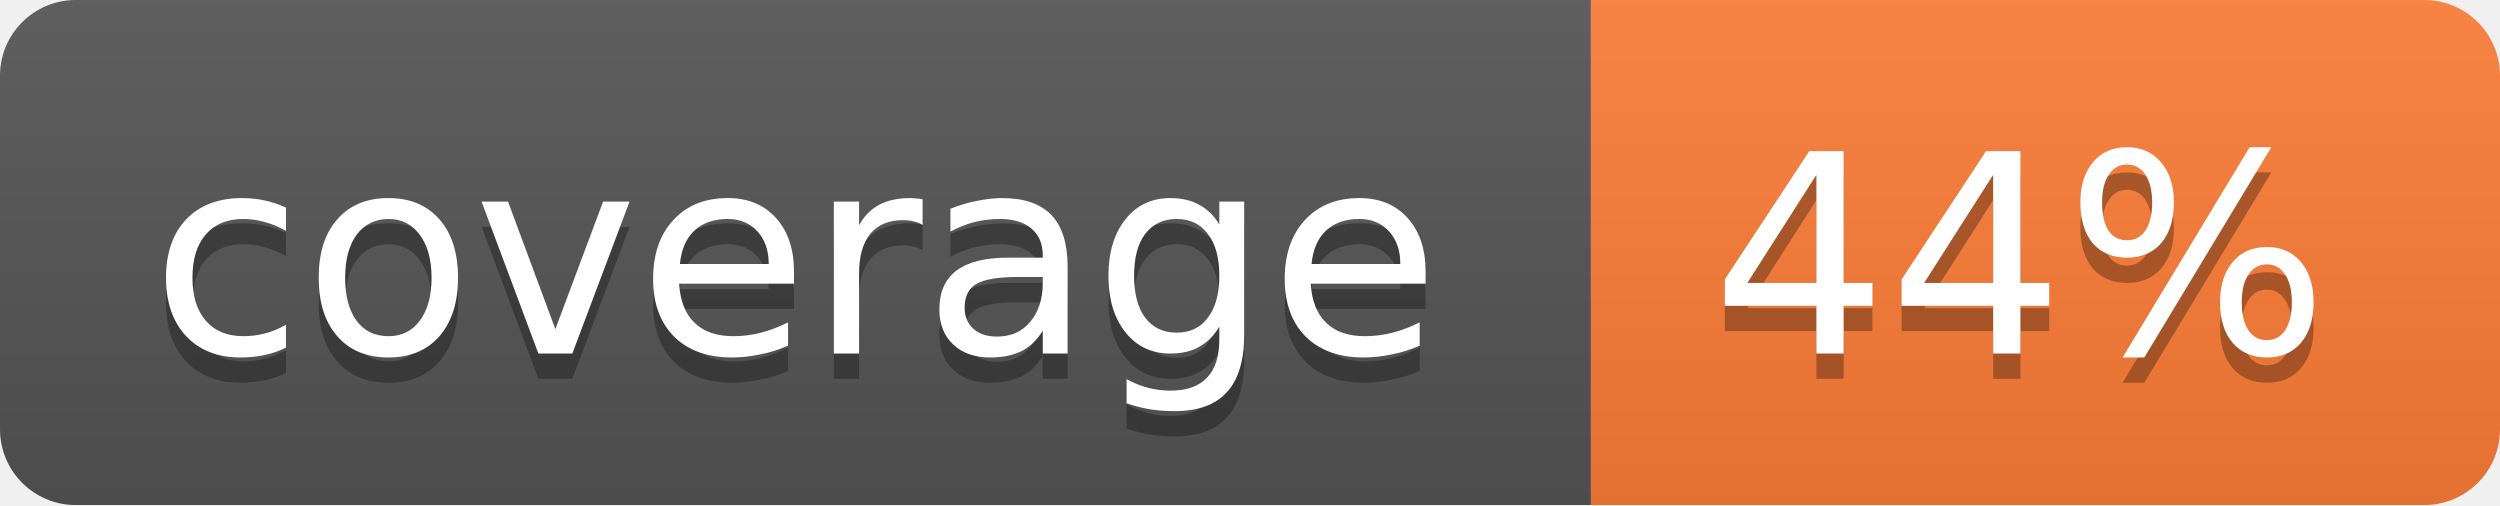
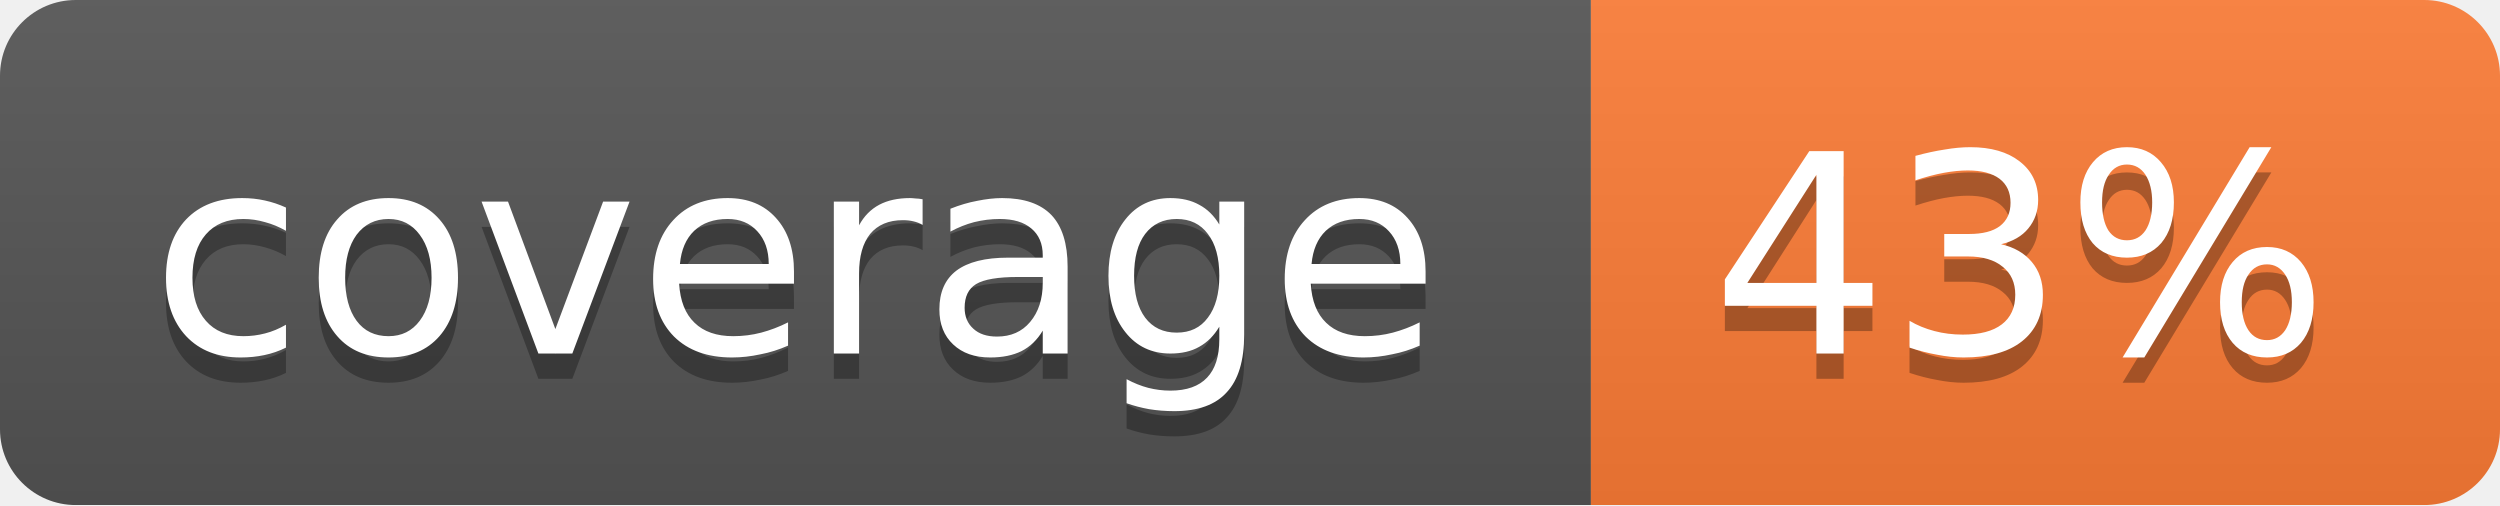
<svg xmlns="http://www.w3.org/2000/svg" width="99" height="20">
  <linearGradient id="b" x2="0" y2="100%">
    <stop offset="0" stop-color="#bbb" stop-opacity=".1" />
    <stop offset="1" stop-opacity=".1" />
  </linearGradient>
  <mask id="a">
    <rect width="99" height="20" rx="3" fill="#fff" />
  </mask>
  <g mask="url(#a)">
    <path fill="#555" d="M0 0h63v20H0z" />
    <path fill="#fe7d37" d="M63 0h36v20H63z" />
    <path fill="url(#b)" d="M0 0h99v20H0z" />
  </g>
  <g fill="#fff" text-anchor="middle" font-family="DejaVu Sans,Verdana,Geneva,sans-serif" font-size="11">
    <text x="31.5" y="15" fill="#010101" fill-opacity=".3">coverage</text>
    <text x="31.5" y="14">coverage</text>
-     <text x="80" y="15" fill="#010101" fill-opacity=".3">44%</text>
-     <text x="80" y="14">44%</text>
+     <text x="80" y="15" fill="#010101" fill-opacity=".3">43%</text>
+     <text x="80" y="14">43%</text>
  </g>
</svg>
